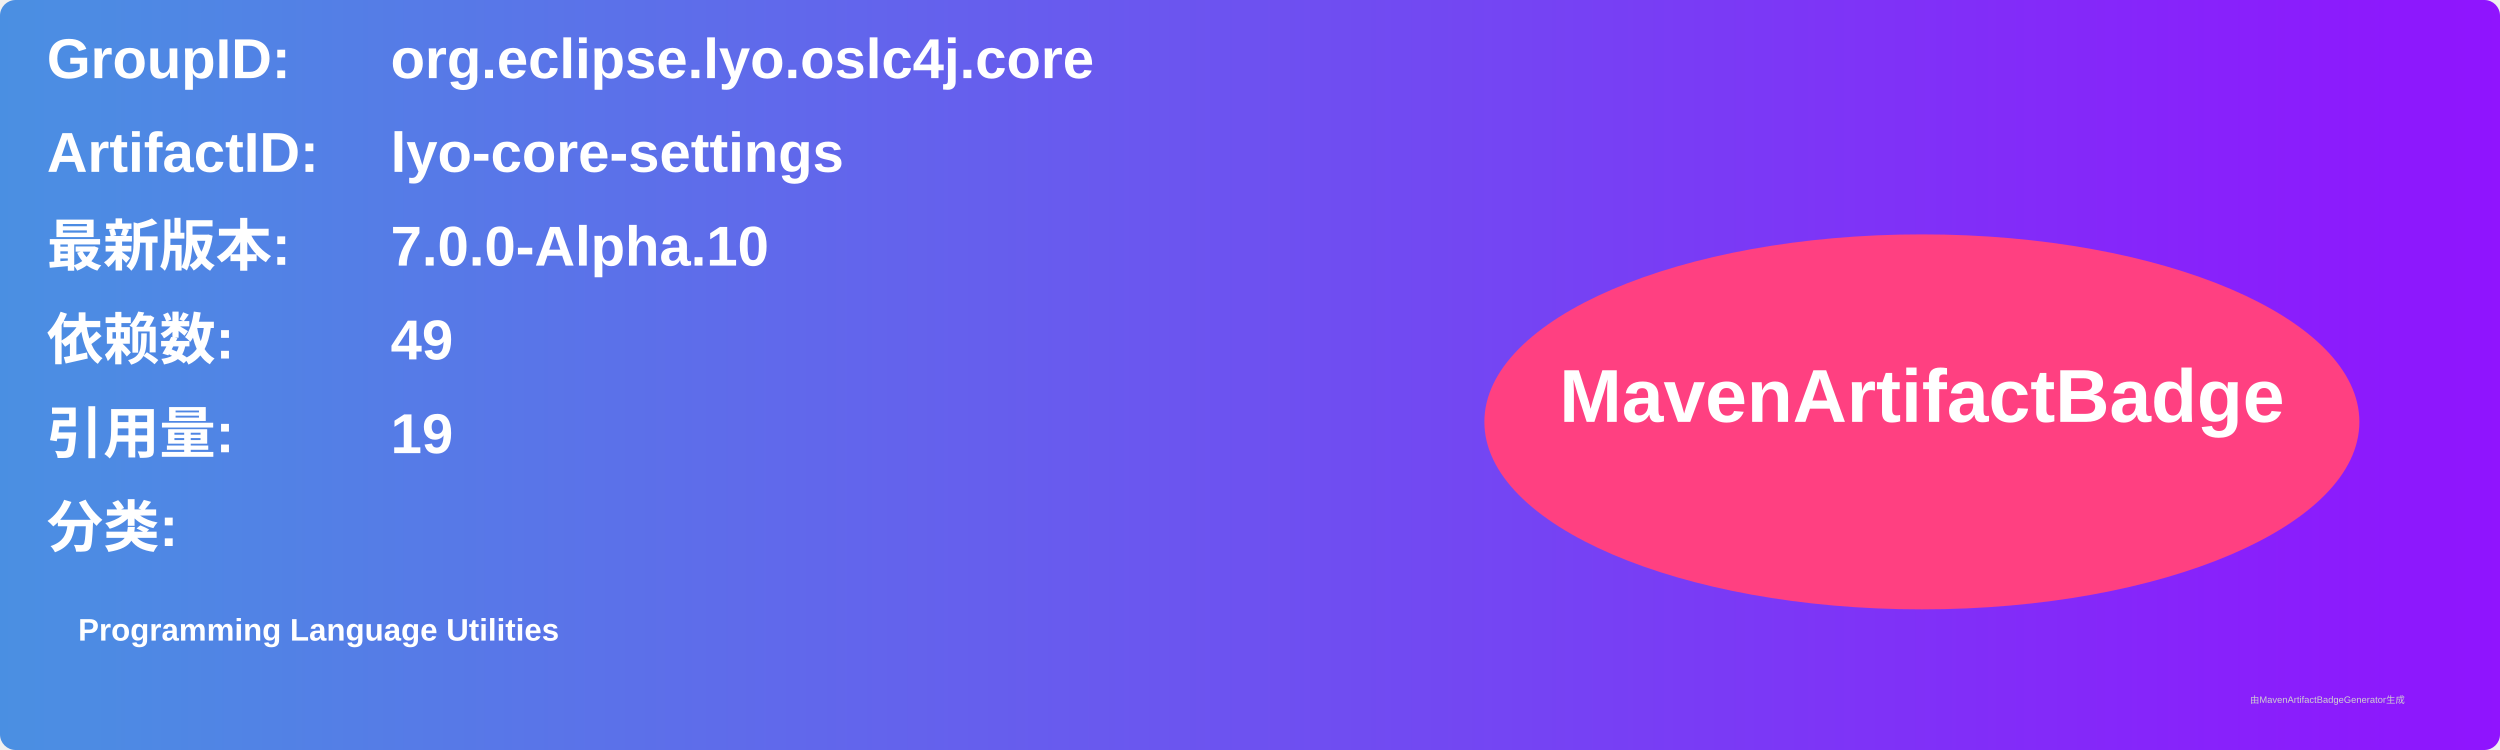
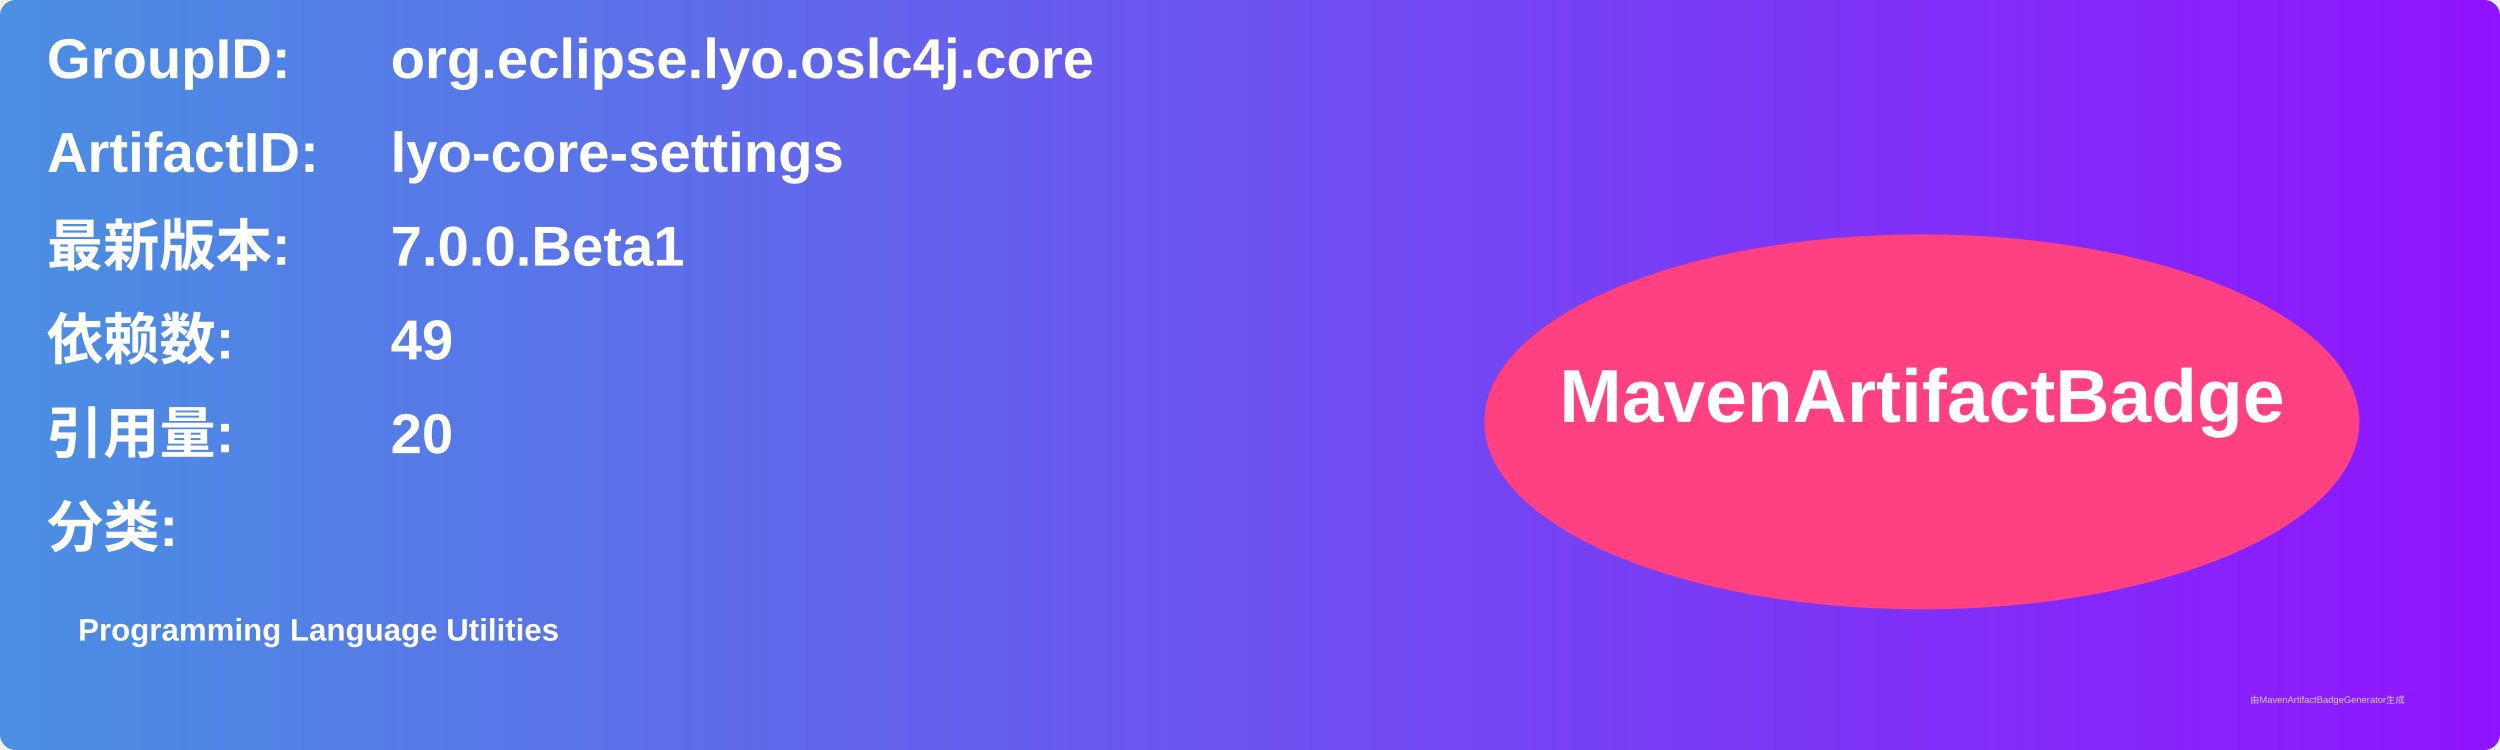
<svg xmlns="http://www.w3.org/2000/svg" width="800" height="240" viewBox="0 0 800 240">
  <linearGradient id="grad" x1="0%" y1="0%" x2="100%" y2="0%">
    <stop offset="0%" stop-color="#4a90e2" />
    <stop offset="100%" stop-color="#9013fe" />
  </linearGradient>
  <rect width="100%" height="100%" rx="5" ry="5" fill="url(#grad)" />
  <g transform="translate(15, 15)">
    <text x="0" y="10" font-family="Arial" font-size="18" fill="white" font-weight="bold" width="260">GroupID:</text>
    <text x="110" y="10" font-family="Arial" font-size="18" fill="white" font-weight="bold" width="460">org.eclipse.lyo.oslc4j.core</text>
    <text x="0" y="40" font-family="Arial" font-size="18" fill="white" font-weight="bold" width="260">ArtifactID:</text>
    <text x="110" y="40" font-family="Arial" font-size="18" fill="white" font-weight="bold" width="460">lyo-core-settings</text>
    <text x="0" y="70" font-family="Arial" font-size="18" fill="white" font-weight="bold">最新版本:</text>
    <text x="110" y="70" font-family="Arial" font-size="18" fill="white" font-weight="bold">
-       <tspan font-weight="bold">7.0.0-Alpha.10</tspan>
+       <tspan font-weight="bold">7.0.0.Beta1</tspan>
    </text>
    <text x="0" y="100" font-family="Arial" font-size="18" fill="white" font-weight="bold">依赖数: </text>
    <text x="110" y="100" font-family="Arial" font-size="18" fill="white">
      <tspan font-weight="bold">49</tspan>
    </text>
    <text x="0" y="130" font-family="Arial" font-size="18" fill="white" font-weight="bold">引用量: </text>
    <text x="110" y="130" font-family="Arial" font-size="18" fill="white">
-       <tspan font-weight="bold">19</tspan>
+       <tspan font-weight="bold">20</tspan>
    </text>
    <text x="0" y="160" font-family="Arial" font-size="18" fill="white" font-weight="bold">分类:</text>
    <text x="10" y="190" font-family="Arial" font-size="10" fill="white">
      <tspan font-weight="bold">Programming Language Utilities</tspan>
    </text>
    <ellipse cx="600" cy="120" rx="140" ry="60" fill="#ff4081" />
    <text x="600" y="120" text-anchor="middle" font-family="Arial" font-size="24" fill="white" font-weight="bold">MavenArtifactBadge</text>
  </g>
  <text x="720" y="225" font-family="Arial" font-size="3" fill="#d0d0d0">由MavenArtifactBadgeGenerator生成</text>
</svg>
